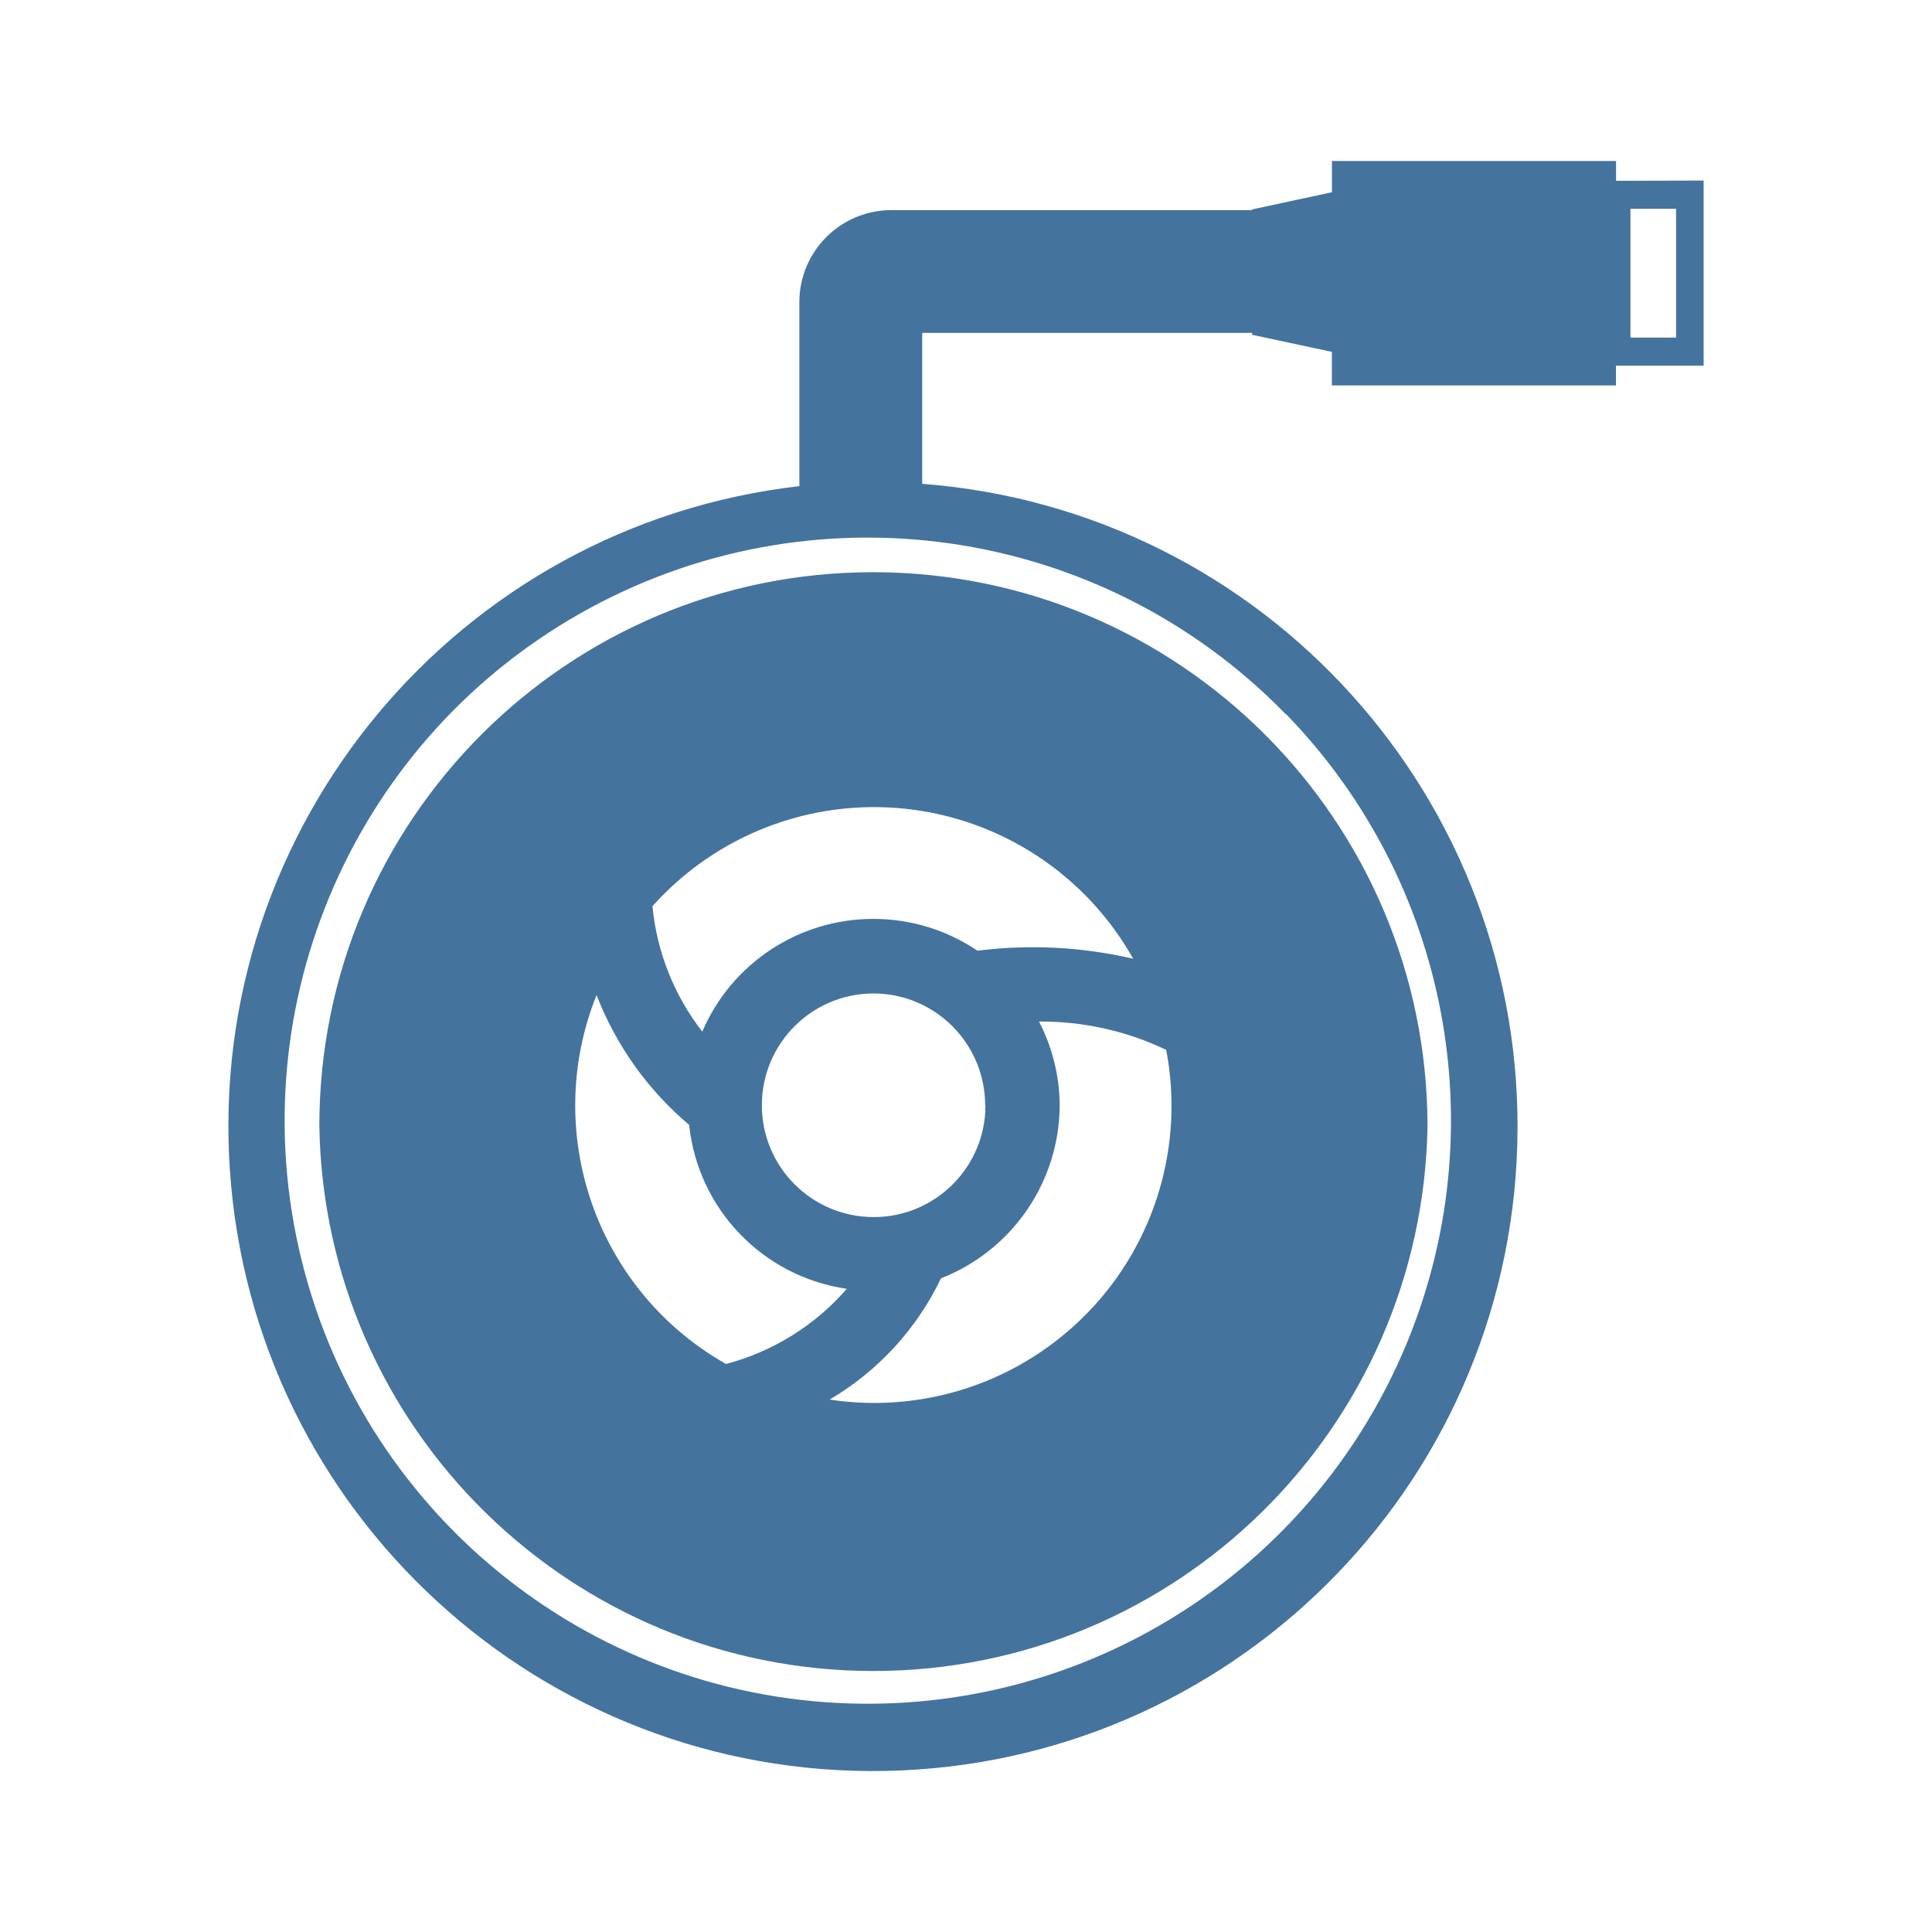
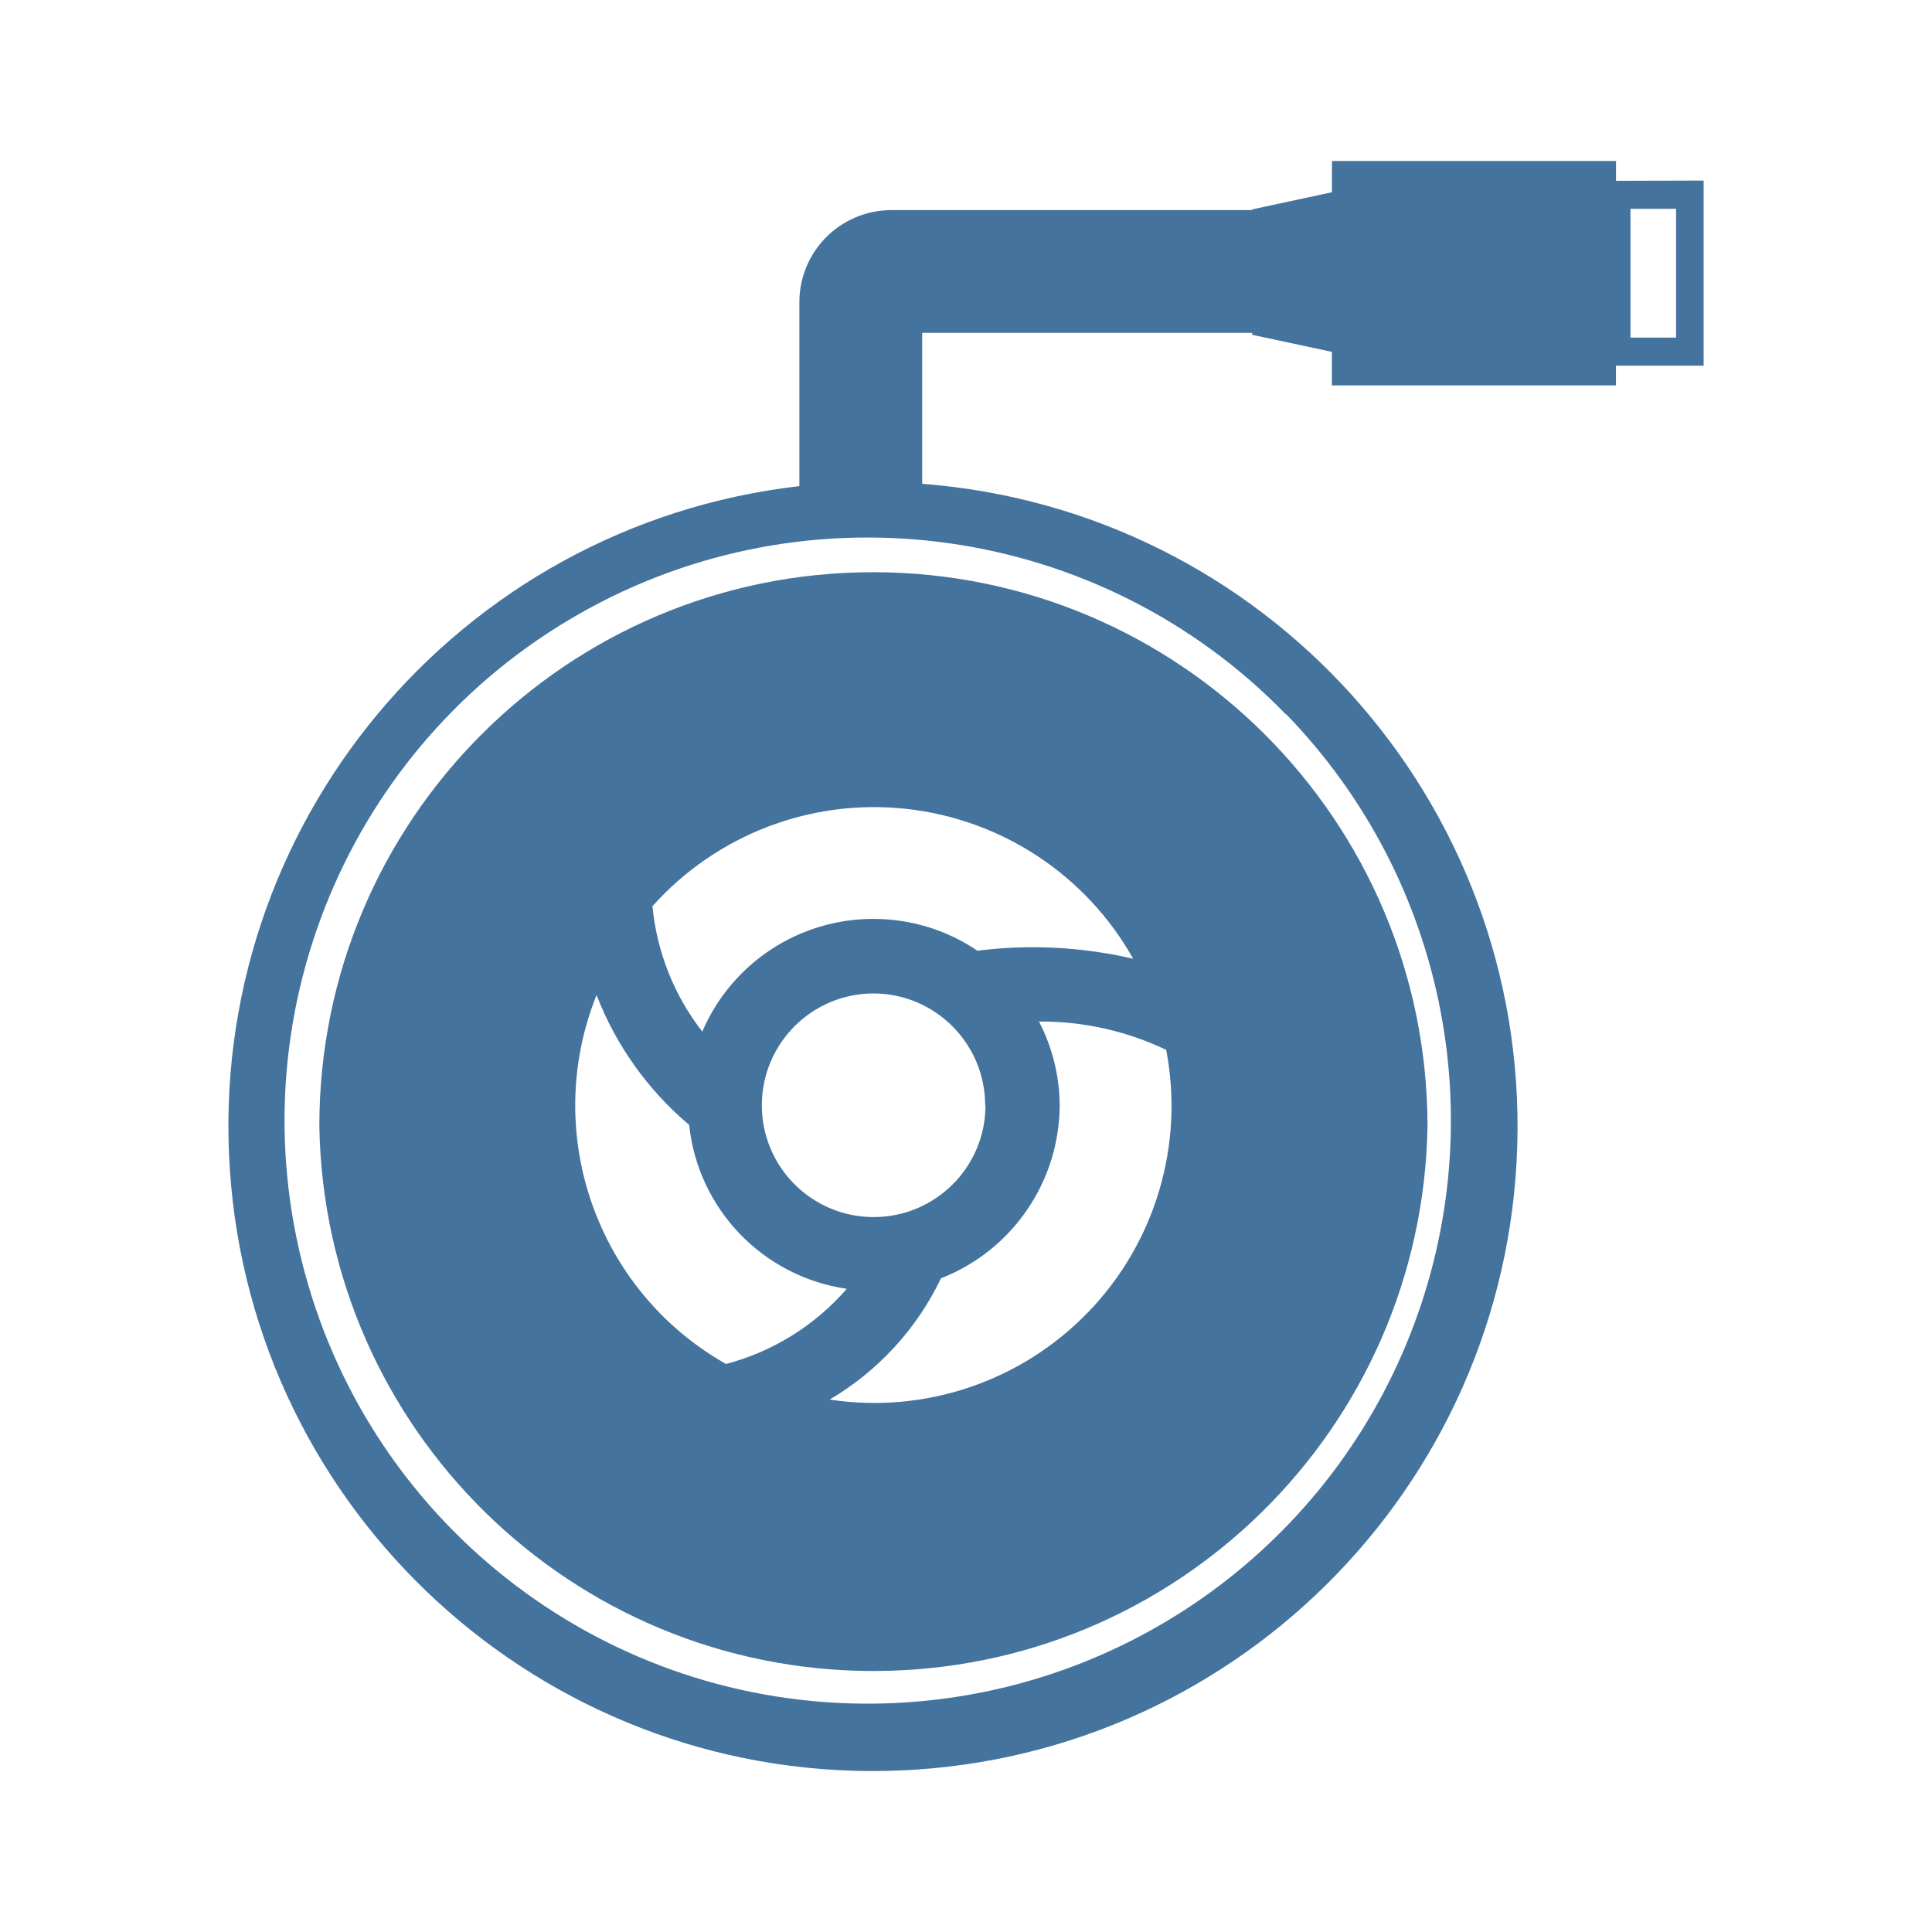
<svg xmlns="http://www.w3.org/2000/svg" viewBox="0 0 24 24">
-   <path fill="#44739e" d="M10.85 7.108a6.88 6.88 0 0 0-6.883 6.883 6.884 6.884 0 0 0 13.766 0 6.89 6.89 0 0 0-6.883-6.883m2.671 9.188a3.69 3.69 0 0 1-3.215 1.09 3.5 3.5 0 0 0 1.383-1.506 2.32 2.32 0 0 0 1.475-2.15 2.3 2.3 0 0 0-.257-1.04 3.6 3.6 0 0 1 1.58.352 3.69 3.69 0 0 1-.966 3.255Zm-1.379-4.486a2.3 2.3 0 0 0-1.292-.395 2.31 2.31 0 0 0-2.126 1.4 3 3 0 0 1-.619-1.558 3.693 3.693 0 0 1 5.972.653 5.5 5.5 0 0 0-1.935-.1m.1 1.92a1.389 1.389 0 1 1-1.388-1.389 1.39 1.39 0 0 1 1.384 1.389Zm-4.831-1.368a4 4 0 0 0 1.15 1.612 2.3 2.3 0 0 0 1.958 2.036 3 3 0 0 1-1.5.934 3.69 3.69 0 0 1-1.609-4.582ZM20.075 2.246V2h-3.529v.388l-.99.213v.009h-4.482A1.144 1.144 0 0 0 9.93 3.754v2.285a8.007 8.007 0 1 0 1.526-.029V4.135h4.099v.024l.99.212v.417h3.529v-.245h1.089v-2.3Zm-4.099 6.625a7.245 7.245 0 0 1-5.121 12.293 7.243 7.243 0 1 1 5.116-12.293Zm4.845-4.677h-.567v-1.6h.567Z" />
+   <path fill="#44739e" d="M10.85 7.108a6.88 6.88 0 0 0-6.883 6.883 6.884 6.884 0 0 0 13.766 0 6.89 6.89 0 0 0-6.883-6.883m2.671 9.188a3.69 3.69 0 0 1-3.215 1.09 3.5 3.5 0 0 0 1.383-1.506 2.32 2.32 0 0 0 1.475-2.15 2.3 2.3 0 0 0-.257-1.04 3.6 3.6 0 0 1 1.58.352 3.69 3.69 0 0 1-.966 3.255Zm-1.379-4.486a2.3 2.3 0 0 0-1.292-.395 2.31 2.31 0 0 0-2.126 1.4 3 3 0 0 1-.619-1.558 3.693 3.693 0 0 1 5.972.653 5.5 5.5 0 0 0-1.935-.1m.1 1.92a1.389 1.389 0 1 1-1.388-1.389 1.39 1.39 0 0 1 1.384 1.389Zm-4.831-1.368a4 4 0 0 0 1.15 1.612 2.3 2.3 0 0 0 1.958 2.036 3 3 0 0 1-1.5.934 3.69 3.69 0 0 1-1.609-4.582ZM20.075 2.246V2h-3.529v.388l-.99.213v.009h-4.482A1.144 1.144 0 0 0 9.93 3.754v2.285a8.007 8.007 0 1 0 1.526-.029V4.135h4.099v.024l.99.212v.417h3.529v-.245h1.089v-2.3Zm-4.099 6.625a7.245 7.245 0 0 1-5.121 12.292 7.243 7.243 0 1 1 5.116-12.292Zm4.845-4.677h-.567v-1.6h.567Z" />
</svg>
